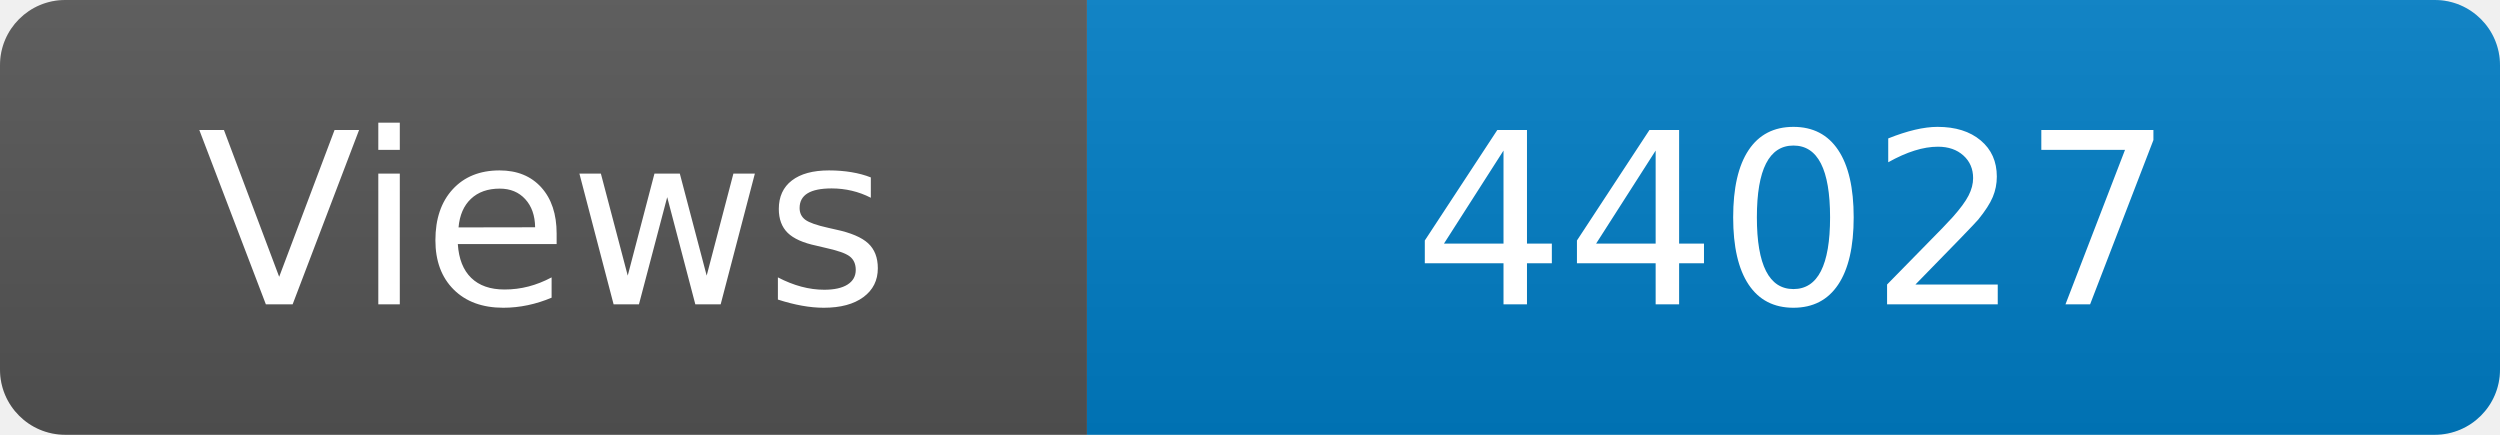
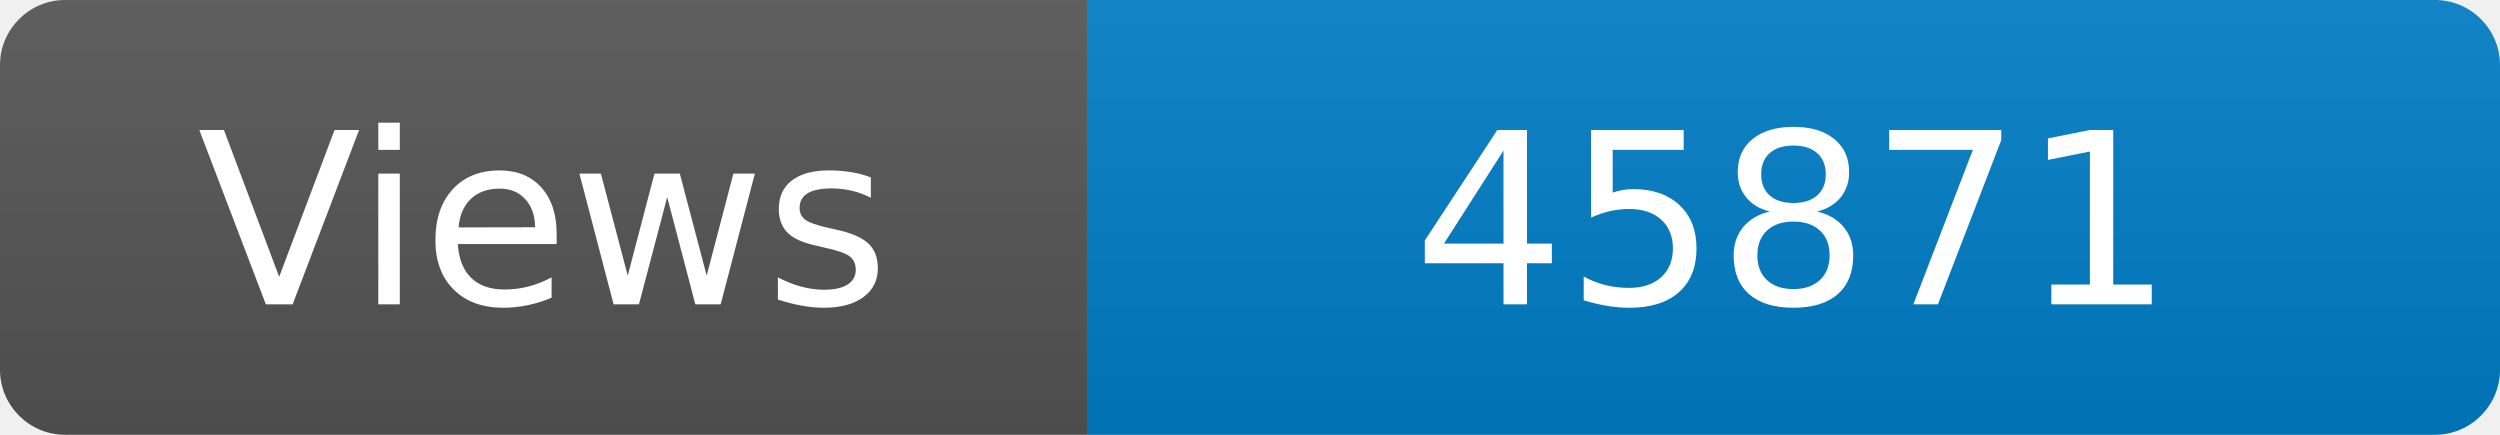
<svg xmlns="http://www.w3.org/2000/svg" width="115" height="20" role="img" aria-label="Maintained?: yes">
  <linearGradient id="s" x2="0" y2="100%">
    <stop offset="0" stop-color="#bbb" stop-opacity=".1" />
    <stop offset="1" stop-opacity=".1" />
  </linearGradient>
  <clipPath id="r">
    <rect width="115" height="20" rx="3" fill="#fff" />
  </clipPath>
  <g clip-path="url(#r)">
    <rect width="50" height="20" fill="#555" />
    <rect x="50" width="160" height="20" fill="#007ec6" />
    <rect width="115" height="20" fill="url(#s)" />
  </g>
  <g fill="#fff" text-anchor="middle" font-family="Verdana,Geneva,DejaVu Sans,sans-serif" font-size="110">
    <text x="250" y="140" transform="scale(.1)" fill="#fff">Views</text>
-     <text x="825" y="140" transform="scale(.1)" fill="#fff">44027</text>
+     <text x="825" y="140" transform="scale(.1)" fill="#fff">45871</text>
  </g>
</svg>
